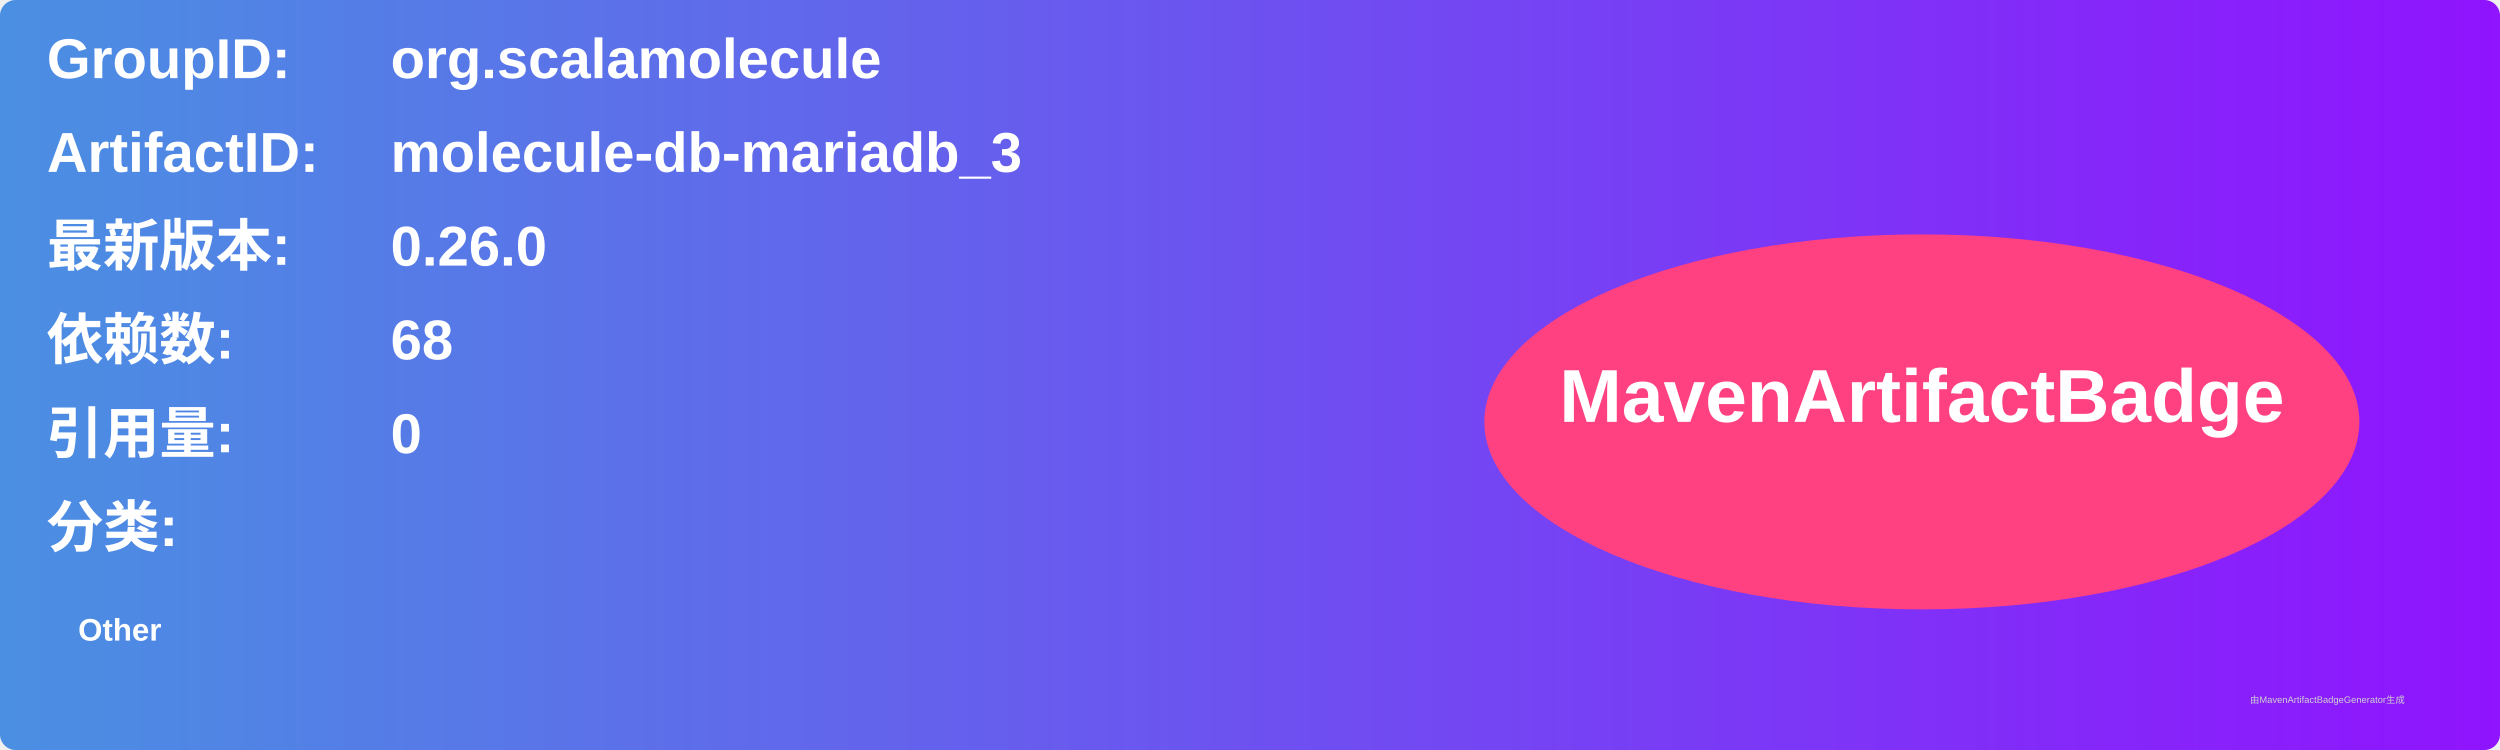
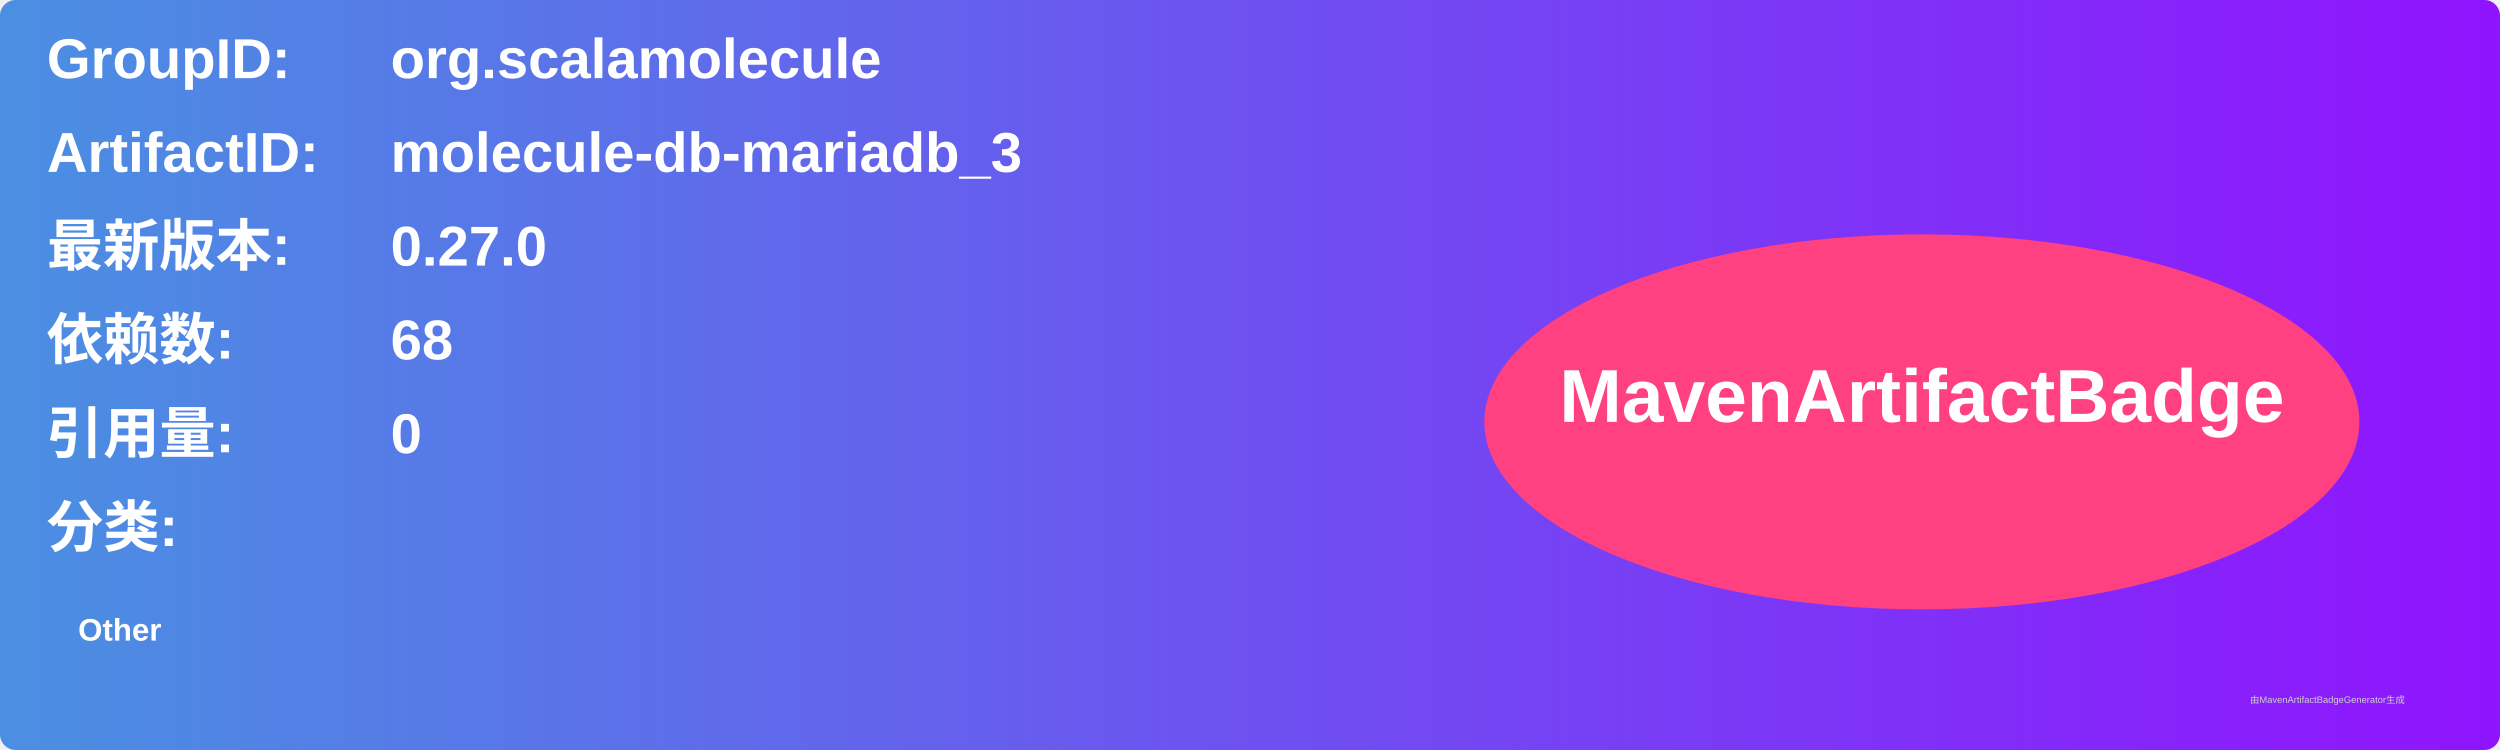
<svg xmlns="http://www.w3.org/2000/svg" width="800" height="240" viewBox="0 0 800 240">
  <linearGradient id="grad" x1="0%" y1="0%" x2="100%" y2="0%">
    <stop offset="0%" stop-color="#4a90e2" />
    <stop offset="100%" stop-color="#9013fe" />
  </linearGradient>
  <rect width="100%" height="100%" rx="5" ry="5" fill="url(#grad)" />
  <g transform="translate(15, 15)">
    <text x="0" y="10" font-family="Arial" font-size="18" fill="white" font-weight="bold" width="260">GroupID:</text>
    <text x="110" y="10" font-family="Arial" font-size="18" fill="white" font-weight="bold" width="460">org.scalamolecule</text>
    <text x="0" y="40" font-family="Arial" font-size="18" fill="white" font-weight="bold" width="260">ArtifactID:</text>
    <text x="110" y="40" font-family="Arial" font-size="18" fill="white" font-weight="bold" width="460">molecule-db-mariadb_3</text>
    <text x="0" y="70" font-family="Arial" font-size="18" fill="white" font-weight="bold">最新版本:</text>
    <text x="110" y="70" font-family="Arial" font-size="18" fill="white" font-weight="bold">
-       <tspan font-weight="bold">0.26.0</tspan>
+       <tspan font-weight="bold">0.27.0</tspan>
    </text>
    <text x="0" y="100" font-family="Arial" font-size="18" fill="white" font-weight="bold">依赖数: </text>
    <text x="110" y="100" font-family="Arial" font-size="18" fill="white">
      <tspan font-weight="bold">68</tspan>
    </text>
    <text x="0" y="130" font-family="Arial" font-size="18" fill="white" font-weight="bold">引用量: </text>
    <text x="110" y="130" font-family="Arial" font-size="18" fill="white">
      <tspan font-weight="bold">0</tspan>
    </text>
    <text x="0" y="160" font-family="Arial" font-size="18" fill="white" font-weight="bold">分类:</text>
    <text x="10" y="190" font-family="Arial" font-size="10" fill="white">
      <tspan font-weight="bold">Other</tspan>
    </text>
    <ellipse cx="600" cy="120" rx="140" ry="60" fill="#ff4081" />
    <text x="600" y="120" text-anchor="middle" font-family="Arial" font-size="24" fill="white" font-weight="bold">MavenArtifactBadge</text>
  </g>
  <text x="720" y="225" font-family="Arial" font-size="3" fill="#d0d0d0">由MavenArtifactBadgeGenerator生成</text>
</svg>
